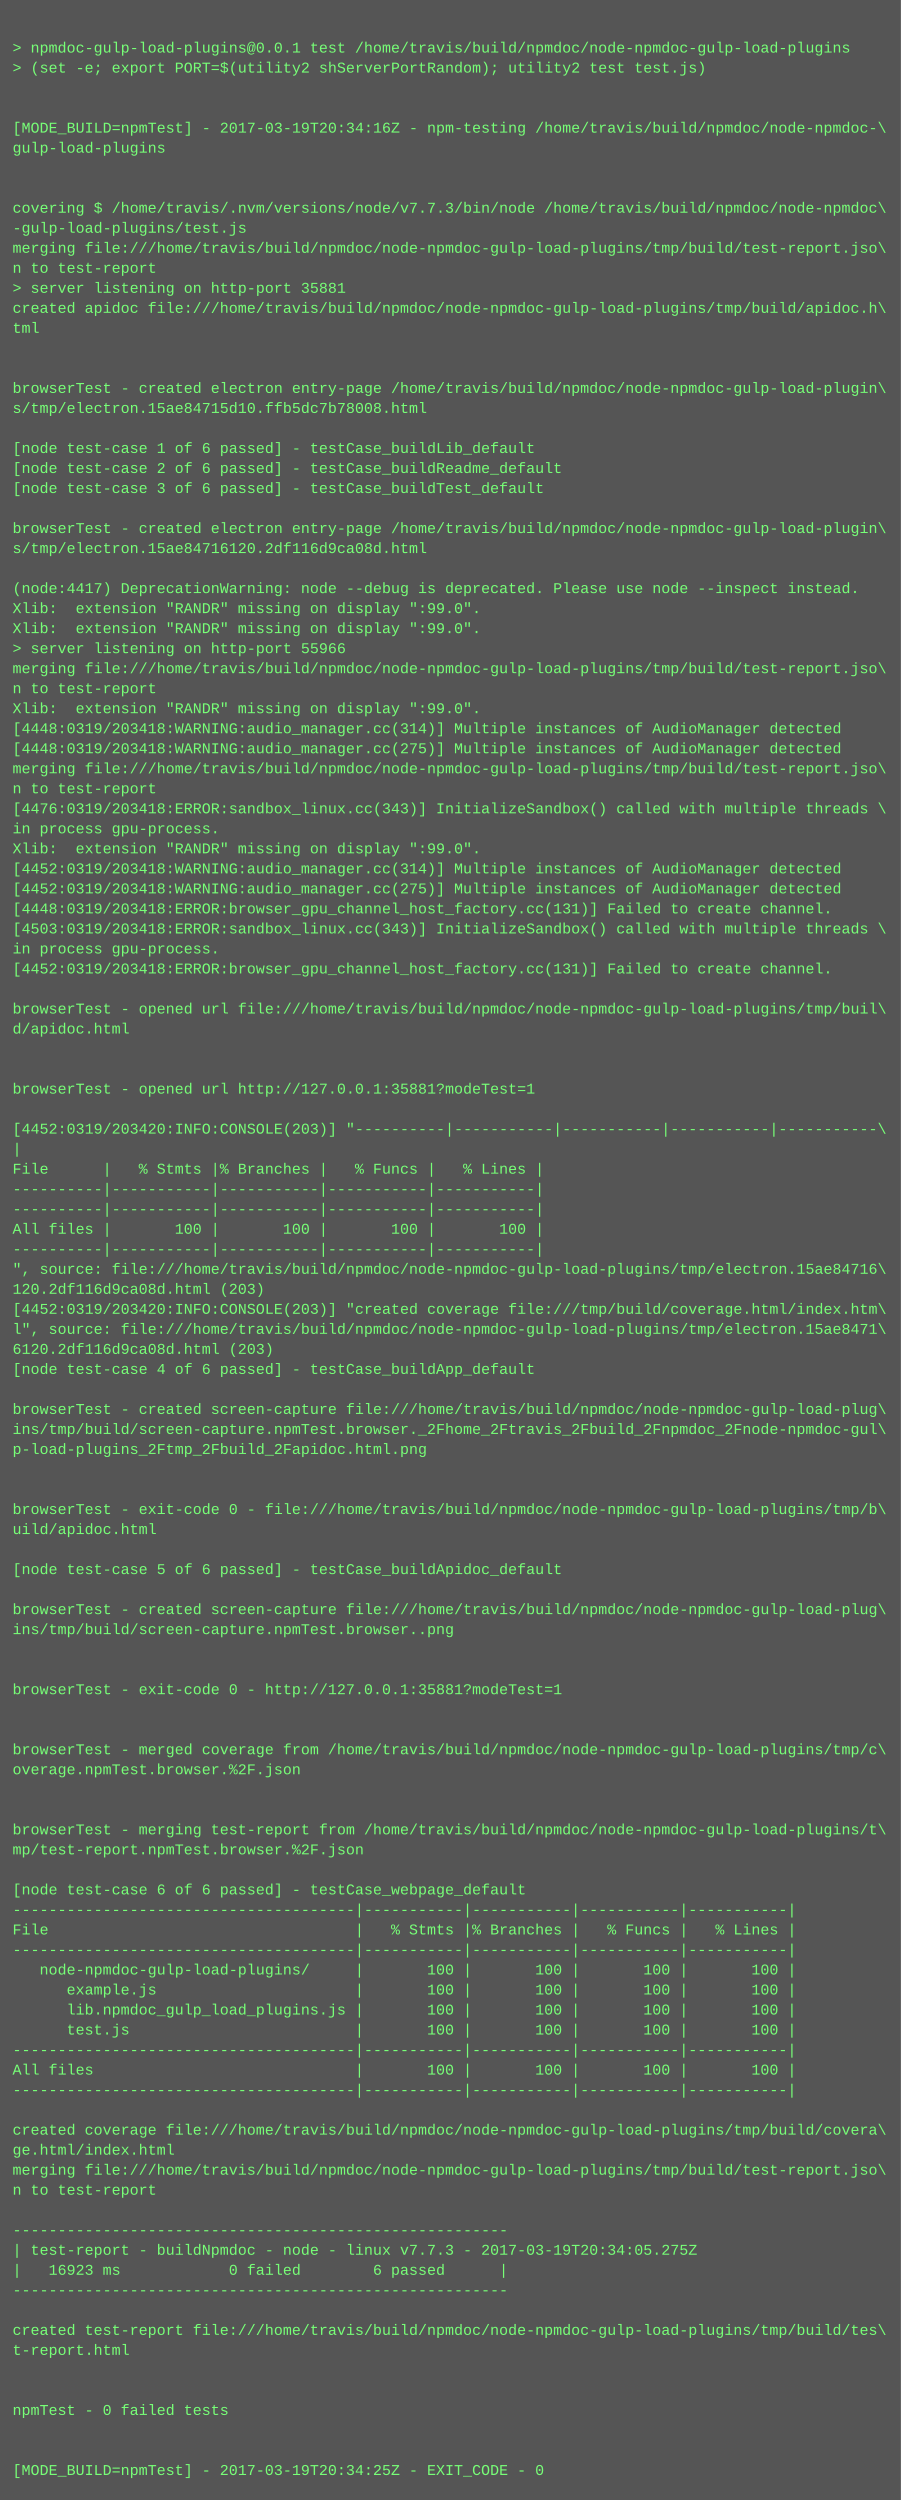
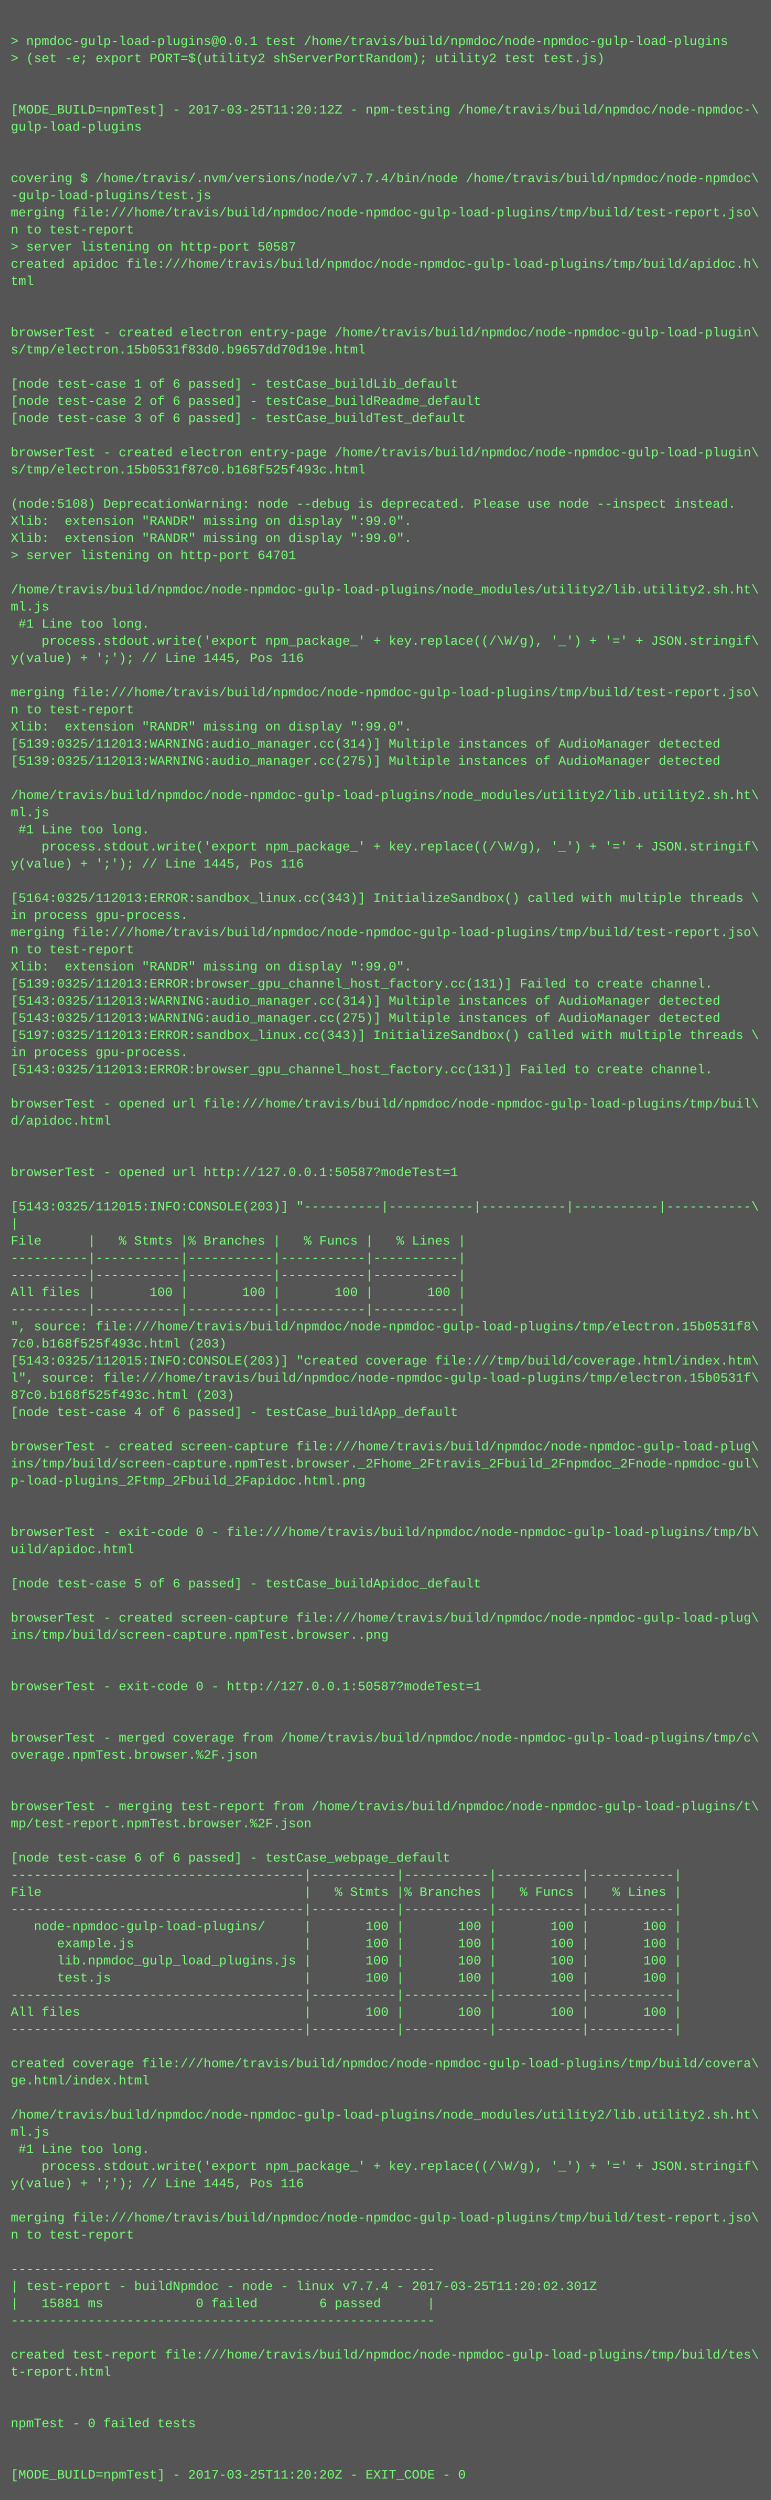
- <svg xmlns="http://www.w3.org/2000/svg" height="1998" width="720">
-   <rect height="1998" fill="#555" width="720" />
+ <svg xmlns="http://www.w3.org/2000/svg" height="2334" width="720">
+   <rect height="2334" fill="#555" width="720" />
  <text fill="#7f7" font-family="Courier New" font-size="12" xml:space="preserve">
    <tspan x="10" y="26" />
    <tspan x="10" y="42">&gt; npmdoc-gulp-load-plugins@0.0.1 test /home/travis/build/npmdoc/node-npmdoc-gulp-load-plugins</tspan>
    <tspan x="10" y="58">&gt; (set -e; export PORT=$(utility2 shServerPortRandom); utility2 test test.js)</tspan>
    <tspan x="10" y="74" />
    <tspan x="10" y="90" />
-     <tspan x="10" y="106">[MODE_BUILD=npmTest] - 2017-03-19T20:34:16Z - npm-testing /home/travis/build/npmdoc/node-npmdoc-\</tspan>
+     <tspan x="10" y="106">[MODE_BUILD=npmTest] - 2017-03-25T11:20:12Z - npm-testing /home/travis/build/npmdoc/node-npmdoc-\</tspan>
    <tspan x="10" y="122">gulp-load-plugins</tspan>
    <tspan x="10" y="138" />
    <tspan x="10" y="154" />
-     <tspan x="10" y="170">covering $ /home/travis/.nvm/versions/node/v7.7.3/bin/node /home/travis/build/npmdoc/node-npmdoc\</tspan>
+     <tspan x="10" y="170">covering $ /home/travis/.nvm/versions/node/v7.7.4/bin/node /home/travis/build/npmdoc/node-npmdoc\</tspan>
    <tspan x="10" y="186">-gulp-load-plugins/test.js</tspan>
    <tspan x="10" y="202">merging file:///home/travis/build/npmdoc/node-npmdoc-gulp-load-plugins/tmp/build/test-report.jso\</tspan>
    <tspan x="10" y="218">n to test-report</tspan>
-     <tspan x="10" y="234">&gt; server listening on http-port 35881</tspan>
+     <tspan x="10" y="234">&gt; server listening on http-port 50587</tspan>
    <tspan x="10" y="250">created apidoc file:///home/travis/build/npmdoc/node-npmdoc-gulp-load-plugins/tmp/build/apidoc.h\</tspan>
    <tspan x="10" y="266">tml</tspan>
    <tspan x="10" y="282" />
    <tspan x="10" y="298" />
    <tspan x="10" y="314">browserTest - created electron entry-page /home/travis/build/npmdoc/node-npmdoc-gulp-load-plugin\</tspan>
-     <tspan x="10" y="330">s/tmp/electron.15ae84715d10.ffb5dc7b78008.html</tspan>
+     <tspan x="10" y="330">s/tmp/electron.15b0531f83d0.b9657dd70d19e.html</tspan>
    <tspan x="10" y="346" />
    <tspan x="10" y="362">[node test-case 1 of 6 passed] - testCase_buildLib_default</tspan>
    <tspan x="10" y="378">[node test-case 2 of 6 passed] - testCase_buildReadme_default</tspan>
    <tspan x="10" y="394">[node test-case 3 of 6 passed] - testCase_buildTest_default</tspan>
    <tspan x="10" y="410" />
    <tspan x="10" y="426">browserTest - created electron entry-page /home/travis/build/npmdoc/node-npmdoc-gulp-load-plugin\</tspan>
-     <tspan x="10" y="442">s/tmp/electron.15ae84716120.2df116d9ca08d.html</tspan>
+     <tspan x="10" y="442">s/tmp/electron.15b0531f87c0.b168f525f493c.html</tspan>
    <tspan x="10" y="458" />
-     <tspan x="10" y="474">(node:4417) DeprecationWarning: node --debug is deprecated. Please use node --inspect instead.</tspan>
+     <tspan x="10" y="474">(node:5108) DeprecationWarning: node --debug is deprecated. Please use node --inspect instead.</tspan>
    <tspan x="10" y="490">Xlib:  extension "RANDR" missing on display ":99.0".</tspan>
    <tspan x="10" y="506">Xlib:  extension "RANDR" missing on display ":99.0".</tspan>
-     <tspan x="10" y="522">&gt; server listening on http-port 55966</tspan>
-     <tspan x="10" y="538">merging file:///home/travis/build/npmdoc/node-npmdoc-gulp-load-plugins/tmp/build/test-report.jso\</tspan>
-     <tspan x="10" y="554">n to test-report</tspan>
-     <tspan x="10" y="570">Xlib:  extension "RANDR" missing on display ":99.0".</tspan>
-     <tspan x="10" y="586">[4448:0319/203418:WARNING:audio_manager.cc(314)] Multiple instances of AudioManager detected</tspan>
-     <tspan x="10" y="602">[4448:0319/203418:WARNING:audio_manager.cc(275)] Multiple instances of AudioManager detected</tspan>
-     <tspan x="10" y="618">merging file:///home/travis/build/npmdoc/node-npmdoc-gulp-load-plugins/tmp/build/test-report.jso\</tspan>
-     <tspan x="10" y="634">n to test-report</tspan>
-     <tspan x="10" y="650">[4476:0319/203418:ERROR:sandbox_linux.cc(343)] InitializeSandbox() called with multiple threads \</tspan>
-     <tspan x="10" y="666">in process gpu-process. </tspan>
+     <tspan x="10" y="522">&gt; server listening on http-port 64701</tspan>
+     <tspan x="10" y="538" />
+     <tspan x="10" y="554">/home/travis/build/npmdoc/node-npmdoc-gulp-load-plugins/node_modules/utility2/lib.utility2.sh.ht\</tspan>
+     <tspan x="10" y="570">ml.js</tspan>
+     <tspan x="10" y="586"> #1 Line too long.</tspan>
+     <tspan x="10" y="602">    process.stdout.write('export npm_package_' + key.replace((/\W/g), '_') + '=' + JSON.stringif\</tspan>
+     <tspan x="10" y="618">y(value) + ';'); // Line 1445, Pos 116</tspan>
+     <tspan x="10" y="634" />
+     <tspan x="10" y="650">merging file:///home/travis/build/npmdoc/node-npmdoc-gulp-load-plugins/tmp/build/test-report.jso\</tspan>
+     <tspan x="10" y="666">n to test-report</tspan>
    <tspan x="10" y="682">Xlib:  extension "RANDR" missing on display ":99.0".</tspan>
-     <tspan x="10" y="698">[4452:0319/203418:WARNING:audio_manager.cc(314)] Multiple instances of AudioManager detected</tspan>
-     <tspan x="10" y="714">[4452:0319/203418:WARNING:audio_manager.cc(275)] Multiple instances of AudioManager detected</tspan>
-     <tspan x="10" y="730">[4448:0319/203418:ERROR:browser_gpu_channel_host_factory.cc(131)] Failed to create channel.</tspan>
-     <tspan x="10" y="746">[4503:0319/203418:ERROR:sandbox_linux.cc(343)] InitializeSandbox() called with multiple threads \</tspan>
-     <tspan x="10" y="762">in process gpu-process. </tspan>
-     <tspan x="10" y="778">[4452:0319/203418:ERROR:browser_gpu_channel_host_factory.cc(131)] Failed to create channel.</tspan>
-     <tspan x="10" y="794" />
-     <tspan x="10" y="810">browserTest - opened url file:///home/travis/build/npmdoc/node-npmdoc-gulp-load-plugins/tmp/buil\</tspan>
-     <tspan x="10" y="826">d/apidoc.html</tspan>
-     <tspan x="10" y="842" />
-     <tspan x="10" y="858" />
-     <tspan x="10" y="874">browserTest - opened url http://127.0.0.1:35881?modeTest=1</tspan>
-     <tspan x="10" y="890" />
-     <tspan x="10" y="906">[4452:0319/203420:INFO:CONSOLE(203)] "----------|-----------|-----------|-----------|-----------\</tspan>
-     <tspan x="10" y="922">|</tspan>
-     <tspan x="10" y="938">File      |   % Stmts |% Branches |   % Funcs |   % Lines |</tspan>
-     <tspan x="10" y="954">----------|-----------|-----------|-----------|-----------|</tspan>
-     <tspan x="10" y="970">----------|-----------|-----------|-----------|-----------|</tspan>
-     <tspan x="10" y="986">All files |       100 |       100 |       100 |       100 |</tspan>
-     <tspan x="10" y="1002">----------|-----------|-----------|-----------|-----------|</tspan>
-     <tspan x="10" y="1018">", source: file:///home/travis/build/npmdoc/node-npmdoc-gulp-load-plugins/tmp/electron.15ae84716\</tspan>
-     <tspan x="10" y="1034">120.2df116d9ca08d.html (203)</tspan>
-     <tspan x="10" y="1050">[4452:0319/203420:INFO:CONSOLE(203)] "created coverage file:///tmp/build/coverage.html/index.htm\</tspan>
-     <tspan x="10" y="1066">l", source: file:///home/travis/build/npmdoc/node-npmdoc-gulp-load-plugins/tmp/electron.15ae8471\</tspan>
-     <tspan x="10" y="1082">6120.2df116d9ca08d.html (203)</tspan>
-     <tspan x="10" y="1098">[node test-case 4 of 6 passed] - testCase_buildApp_default</tspan>
+     <tspan x="10" y="698">[5139:0325/112013:WARNING:audio_manager.cc(314)] Multiple instances of AudioManager detected</tspan>
+     <tspan x="10" y="714">[5139:0325/112013:WARNING:audio_manager.cc(275)] Multiple instances of AudioManager detected</tspan>
+     <tspan x="10" y="730" />
+     <tspan x="10" y="746">/home/travis/build/npmdoc/node-npmdoc-gulp-load-plugins/node_modules/utility2/lib.utility2.sh.ht\</tspan>
+     <tspan x="10" y="762">ml.js</tspan>
+     <tspan x="10" y="778"> #1 Line too long.</tspan>
+     <tspan x="10" y="794">    process.stdout.write('export npm_package_' + key.replace((/\W/g), '_') + '=' + JSON.stringif\</tspan>
+     <tspan x="10" y="810">y(value) + ';'); // Line 1445, Pos 116</tspan>
+     <tspan x="10" y="826" />
+     <tspan x="10" y="842">[5164:0325/112013:ERROR:sandbox_linux.cc(343)] InitializeSandbox() called with multiple threads \</tspan>
+     <tspan x="10" y="858">in process gpu-process. </tspan>
+     <tspan x="10" y="874">merging file:///home/travis/build/npmdoc/node-npmdoc-gulp-load-plugins/tmp/build/test-report.jso\</tspan>
+     <tspan x="10" y="890">n to test-report</tspan>
+     <tspan x="10" y="906">Xlib:  extension "RANDR" missing on display ":99.0".</tspan>
+     <tspan x="10" y="922">[5139:0325/112013:ERROR:browser_gpu_channel_host_factory.cc(131)] Failed to create channel.</tspan>
+     <tspan x="10" y="938">[5143:0325/112013:WARNING:audio_manager.cc(314)] Multiple instances of AudioManager detected</tspan>
+     <tspan x="10" y="954">[5143:0325/112013:WARNING:audio_manager.cc(275)] Multiple instances of AudioManager detected</tspan>
+     <tspan x="10" y="970">[5197:0325/112013:ERROR:sandbox_linux.cc(343)] InitializeSandbox() called with multiple threads \</tspan>
+     <tspan x="10" y="986">in process gpu-process. </tspan>
+     <tspan x="10" y="1002">[5143:0325/112013:ERROR:browser_gpu_channel_host_factory.cc(131)] Failed to create channel.</tspan>
+     <tspan x="10" y="1018" />
+     <tspan x="10" y="1034">browserTest - opened url file:///home/travis/build/npmdoc/node-npmdoc-gulp-load-plugins/tmp/buil\</tspan>
+     <tspan x="10" y="1050">d/apidoc.html</tspan>
+     <tspan x="10" y="1066" />
+     <tspan x="10" y="1082" />
+     <tspan x="10" y="1098">browserTest - opened url http://127.0.0.1:50587?modeTest=1</tspan>
    <tspan x="10" y="1114" />
-     <tspan x="10" y="1130">browserTest - created screen-capture file:///home/travis/build/npmdoc/node-npmdoc-gulp-load-plug\</tspan>
-     <tspan x="10" y="1146">ins/tmp/build/screen-capture.npmTest.browser._2Fhome_2Ftravis_2Fbuild_2Fnpmdoc_2Fnode-npmdoc-gul\</tspan>
-     <tspan x="10" y="1162">p-load-plugins_2Ftmp_2Fbuild_2Fapidoc.html.png</tspan>
-     <tspan x="10" y="1178" />
-     <tspan x="10" y="1194" />
-     <tspan x="10" y="1210">browserTest - exit-code 0 - file:///home/travis/build/npmdoc/node-npmdoc-gulp-load-plugins/tmp/b\</tspan>
-     <tspan x="10" y="1226">uild/apidoc.html</tspan>
-     <tspan x="10" y="1242" />
-     <tspan x="10" y="1258">[node test-case 5 of 6 passed] - testCase_buildApidoc_default</tspan>
-     <tspan x="10" y="1274" />
-     <tspan x="10" y="1290">browserTest - created screen-capture file:///home/travis/build/npmdoc/node-npmdoc-gulp-load-plug\</tspan>
-     <tspan x="10" y="1306">ins/tmp/build/screen-capture.npmTest.browser..png</tspan>
-     <tspan x="10" y="1322" />
+     <tspan x="10" y="1130">[5143:0325/112015:INFO:CONSOLE(203)] "----------|-----------|-----------|-----------|-----------\</tspan>
+     <tspan x="10" y="1146">|</tspan>
+     <tspan x="10" y="1162">File      |   % Stmts |% Branches |   % Funcs |   % Lines |</tspan>
+     <tspan x="10" y="1178">----------|-----------|-----------|-----------|-----------|</tspan>
+     <tspan x="10" y="1194">----------|-----------|-----------|-----------|-----------|</tspan>
+     <tspan x="10" y="1210">All files |       100 |       100 |       100 |       100 |</tspan>
+     <tspan x="10" y="1226">----------|-----------|-----------|-----------|-----------|</tspan>
+     <tspan x="10" y="1242">", source: file:///home/travis/build/npmdoc/node-npmdoc-gulp-load-plugins/tmp/electron.15b0531f8\</tspan>
+     <tspan x="10" y="1258">7c0.b168f525f493c.html (203)</tspan>
+     <tspan x="10" y="1274">[5143:0325/112015:INFO:CONSOLE(203)] "created coverage file:///tmp/build/coverage.html/index.htm\</tspan>
+     <tspan x="10" y="1290">l", source: file:///home/travis/build/npmdoc/node-npmdoc-gulp-load-plugins/tmp/electron.15b0531f\</tspan>
+     <tspan x="10" y="1306">87c0.b168f525f493c.html (203)</tspan>
+     <tspan x="10" y="1322">[node test-case 4 of 6 passed] - testCase_buildApp_default</tspan>
    <tspan x="10" y="1338" />
-     <tspan x="10" y="1354">browserTest - exit-code 0 - http://127.0.0.1:35881?modeTest=1</tspan>
-     <tspan x="10" y="1370" />
-     <tspan x="10" y="1386" />
-     <tspan x="10" y="1402">browserTest - merged coverage from /home/travis/build/npmdoc/node-npmdoc-gulp-load-plugins/tmp/c\</tspan>
-     <tspan x="10" y="1418">overage.npmTest.browser.%2F.json</tspan>
-     <tspan x="10" y="1434" />
-     <tspan x="10" y="1450" />
-     <tspan x="10" y="1466">browserTest - merging test-report from /home/travis/build/npmdoc/node-npmdoc-gulp-load-plugins/t\</tspan>
-     <tspan x="10" y="1482">mp/test-report.npmTest.browser.%2F.json</tspan>
+     <tspan x="10" y="1354">browserTest - created screen-capture file:///home/travis/build/npmdoc/node-npmdoc-gulp-load-plug\</tspan>
+     <tspan x="10" y="1370">ins/tmp/build/screen-capture.npmTest.browser._2Fhome_2Ftravis_2Fbuild_2Fnpmdoc_2Fnode-npmdoc-gul\</tspan>
+     <tspan x="10" y="1386">p-load-plugins_2Ftmp_2Fbuild_2Fapidoc.html.png</tspan>
+     <tspan x="10" y="1402" />
+     <tspan x="10" y="1418" />
+     <tspan x="10" y="1434">browserTest - exit-code 0 - file:///home/travis/build/npmdoc/node-npmdoc-gulp-load-plugins/tmp/b\</tspan>
+     <tspan x="10" y="1450">uild/apidoc.html</tspan>
+     <tspan x="10" y="1466" />
+     <tspan x="10" y="1482">[node test-case 5 of 6 passed] - testCase_buildApidoc_default</tspan>
    <tspan x="10" y="1498" />
-     <tspan x="10" y="1514">[node test-case 6 of 6 passed] - testCase_webpage_default</tspan>
-     <tspan x="10" y="1530">--------------------------------------|-----------|-----------|-----------|-----------|</tspan>
-     <tspan x="10" y="1546">File                                  |   % Stmts |% Branches |   % Funcs |   % Lines |</tspan>
-     <tspan x="10" y="1562">--------------------------------------|-----------|-----------|-----------|-----------|</tspan>
-     <tspan x="10" y="1578">   node-npmdoc-gulp-load-plugins/     |       100 |       100 |       100 |       100 |</tspan>
-     <tspan x="10" y="1594">      example.js                      |       100 |       100 |       100 |       100 |</tspan>
-     <tspan x="10" y="1610">      lib.npmdoc_gulp_load_plugins.js |       100 |       100 |       100 |       100 |</tspan>
-     <tspan x="10" y="1626">      test.js                         |       100 |       100 |       100 |       100 |</tspan>
-     <tspan x="10" y="1642">--------------------------------------|-----------|-----------|-----------|-----------|</tspan>
-     <tspan x="10" y="1658">All files                             |       100 |       100 |       100 |       100 |</tspan>
-     <tspan x="10" y="1674">--------------------------------------|-----------|-----------|-----------|-----------|</tspan>
-     <tspan x="10" y="1690" />
-     <tspan x="10" y="1706">created coverage file:///home/travis/build/npmdoc/node-npmdoc-gulp-load-plugins/tmp/build/covera\</tspan>
-     <tspan x="10" y="1722">ge.html/index.html</tspan>
-     <tspan x="10" y="1738">merging file:///home/travis/build/npmdoc/node-npmdoc-gulp-load-plugins/tmp/build/test-report.jso\</tspan>
-     <tspan x="10" y="1754">n to test-report</tspan>
-     <tspan x="10" y="1770" />
-     <tspan x="10" y="1786">-------------------------------------------------------</tspan>
-     <tspan x="10" y="1802">| test-report - buildNpmdoc - node - linux v7.7.3 - 2017-03-19T20:34:05.275Z</tspan>
-     <tspan x="10" y="1818">|   16923 ms            0 failed        6 passed      |</tspan>
-     <tspan x="10" y="1834">-------------------------------------------------------</tspan>
-     <tspan x="10" y="1850" />
-     <tspan x="10" y="1866">created test-report file:///home/travis/build/npmdoc/node-npmdoc-gulp-load-plugins/tmp/build/tes\</tspan>
-     <tspan x="10" y="1882">t-report.html</tspan>
-     <tspan x="10" y="1898" />
+     <tspan x="10" y="1514">browserTest - created screen-capture file:///home/travis/build/npmdoc/node-npmdoc-gulp-load-plug\</tspan>
+     <tspan x="10" y="1530">ins/tmp/build/screen-capture.npmTest.browser..png</tspan>
+     <tspan x="10" y="1546" />
+     <tspan x="10" y="1562" />
+     <tspan x="10" y="1578">browserTest - exit-code 0 - http://127.0.0.1:50587?modeTest=1</tspan>
+     <tspan x="10" y="1594" />
+     <tspan x="10" y="1610" />
+     <tspan x="10" y="1626">browserTest - merged coverage from /home/travis/build/npmdoc/node-npmdoc-gulp-load-plugins/tmp/c\</tspan>
+     <tspan x="10" y="1642">overage.npmTest.browser.%2F.json</tspan>
+     <tspan x="10" y="1658" />
+     <tspan x="10" y="1674" />
+     <tspan x="10" y="1690">browserTest - merging test-report from /home/travis/build/npmdoc/node-npmdoc-gulp-load-plugins/t\</tspan>
+     <tspan x="10" y="1706">mp/test-report.npmTest.browser.%2F.json</tspan>
+     <tspan x="10" y="1722" />
+     <tspan x="10" y="1738">[node test-case 6 of 6 passed] - testCase_webpage_default</tspan>
+     <tspan x="10" y="1754">--------------------------------------|-----------|-----------|-----------|-----------|</tspan>
+     <tspan x="10" y="1770">File                                  |   % Stmts |% Branches |   % Funcs |   % Lines |</tspan>
+     <tspan x="10" y="1786">--------------------------------------|-----------|-----------|-----------|-----------|</tspan>
+     <tspan x="10" y="1802">   node-npmdoc-gulp-load-plugins/     |       100 |       100 |       100 |       100 |</tspan>
+     <tspan x="10" y="1818">      example.js                      |       100 |       100 |       100 |       100 |</tspan>
+     <tspan x="10" y="1834">      lib.npmdoc_gulp_load_plugins.js |       100 |       100 |       100 |       100 |</tspan>
+     <tspan x="10" y="1850">      test.js                         |       100 |       100 |       100 |       100 |</tspan>
+     <tspan x="10" y="1866">--------------------------------------|-----------|-----------|-----------|-----------|</tspan>
+     <tspan x="10" y="1882">All files                             |       100 |       100 |       100 |       100 |</tspan>
+     <tspan x="10" y="1898">--------------------------------------|-----------|-----------|-----------|-----------|</tspan>
    <tspan x="10" y="1914" />
-     <tspan x="10" y="1930">npmTest - 0 failed tests</tspan>
-     <tspan x="10" y="1946" />
+     <tspan x="10" y="1930">created coverage file:///home/travis/build/npmdoc/node-npmdoc-gulp-load-plugins/tmp/build/covera\</tspan>
+     <tspan x="10" y="1946">ge.html/index.html</tspan>
    <tspan x="10" y="1962" />
-     <tspan x="10" y="1978">[MODE_BUILD=npmTest] - 2017-03-19T20:34:25Z - EXIT_CODE - 0</tspan>
+     <tspan x="10" y="1978">/home/travis/build/npmdoc/node-npmdoc-gulp-load-plugins/node_modules/utility2/lib.utility2.sh.ht\</tspan>
+     <tspan x="10" y="1994">ml.js</tspan>
+     <tspan x="10" y="2010"> #1 Line too long.</tspan>
+     <tspan x="10" y="2026">    process.stdout.write('export npm_package_' + key.replace((/\W/g), '_') + '=' + JSON.stringif\</tspan>
+     <tspan x="10" y="2042">y(value) + ';'); // Line 1445, Pos 116</tspan>
+     <tspan x="10" y="2058" />
+     <tspan x="10" y="2074">merging file:///home/travis/build/npmdoc/node-npmdoc-gulp-load-plugins/tmp/build/test-report.jso\</tspan>
+     <tspan x="10" y="2090">n to test-report</tspan>
+     <tspan x="10" y="2106" />
+     <tspan x="10" y="2122">-------------------------------------------------------</tspan>
+     <tspan x="10" y="2138">| test-report - buildNpmdoc - node - linux v7.7.4 - 2017-03-25T11:20:02.301Z</tspan>
+     <tspan x="10" y="2154">|   15881 ms            0 failed        6 passed      |</tspan>
+     <tspan x="10" y="2170">-------------------------------------------------------</tspan>
+     <tspan x="10" y="2186" />
+     <tspan x="10" y="2202">created test-report file:///home/travis/build/npmdoc/node-npmdoc-gulp-load-plugins/tmp/build/tes\</tspan>
+     <tspan x="10" y="2218">t-report.html</tspan>
+     <tspan x="10" y="2234" />
+     <tspan x="10" y="2250" />
+     <tspan x="10" y="2266">npmTest - 0 failed tests</tspan>
+     <tspan x="10" y="2282" />
+     <tspan x="10" y="2298" />
+     <tspan x="10" y="2314">[MODE_BUILD=npmTest] - 2017-03-25T11:20:20Z - EXIT_CODE - 0</tspan>
  </text>
</svg>
